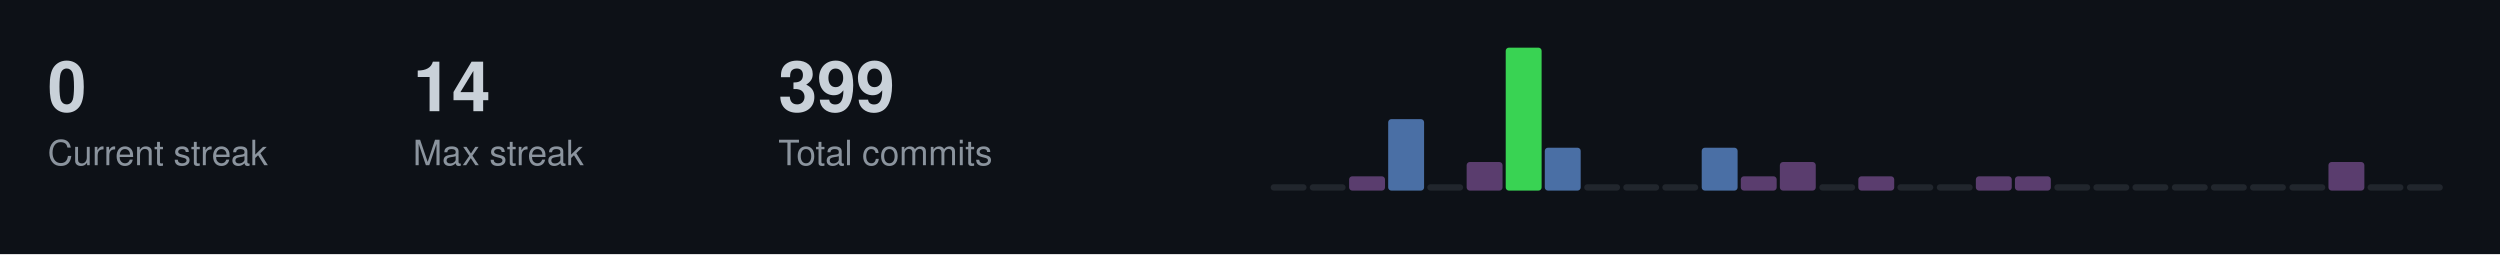
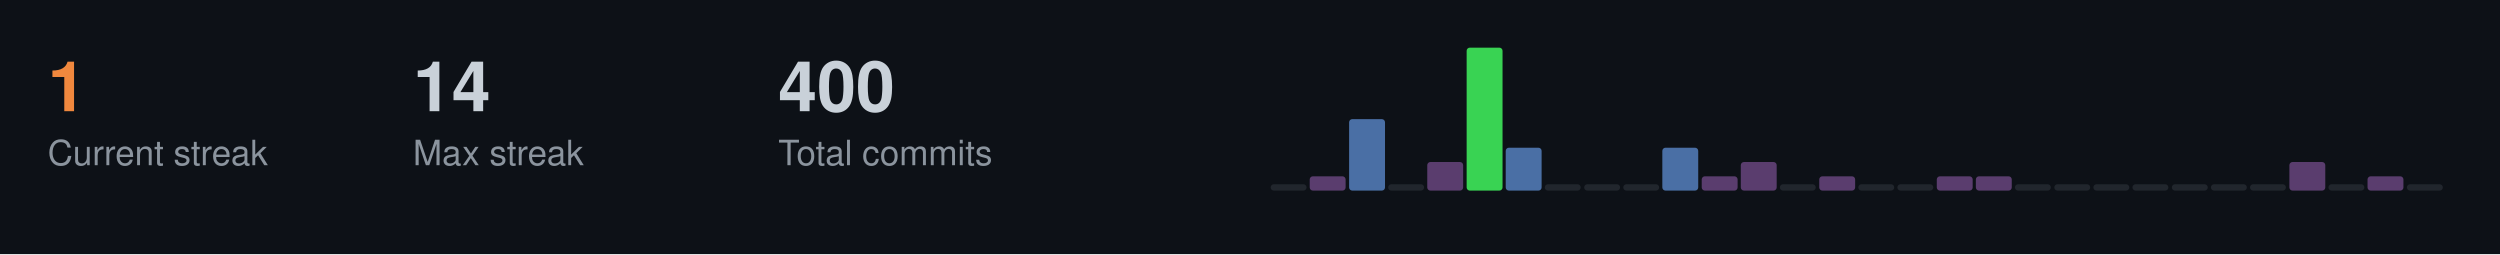
<svg xmlns="http://www.w3.org/2000/svg" width="787" height="80">
  <style>
  .title { font-size: 14px; fill: #c9d1d9; font-family: -apple-system, BlinkMacSystemFont, "Segoe UI", Helvetica, Arial, sans-serif; font-weight: 600; }
  .stat-label { font-size: 11px; fill: #8b949e; font-family: -apple-system, BlinkMacSystemFont, "Segoe UI", Helvetica, Arial, sans-serif; }
  .stat-value { font-size: 22px; fill: #c9d1d9; font-family: -apple-system, BlinkMacSystemFont, "Segoe UI", Helvetica, Arial, sans-serif; font-weight: 600; }
  .streak-fire { font-size: 22px; fill: #f0883e; font-family: -apple-system, BlinkMacSystemFont, "Segoe UI", Helvetica, Arial, sans-serif; font-weight: 600; }
</style>
  <rect width="787" height="80" fill="#0d1117" />
-   <text x="15" y="35" class="stat-value">0</text>
+   <text x="15" y="35" class="streak-fire">1</text>
  <text x="15" y="52" class="stat-label">Current streak</text>
  <text x="130" y="35" class="stat-value">14</text>
  <text x="130" y="52" class="stat-label">Max streak</text>
-   <text x="245" y="35" class="stat-value">399</text>
+   <text x="245" y="35" class="stat-value">400</text>
  <text x="245" y="52" class="stat-label">Total commits</text>
  <rect x="400.0" y="58.0" width="11.3" height="2.0" fill="#21262d" rx="1" />
-   <rect x="412.3" y="58.0" width="11.3" height="2.0" fill="#21262d" rx="1" />
-   <rect x="424.7" y="55.5" width="11.3" height="4.5" fill="#5a3d6e" rx="1" />
-   <rect x="437.0" y="37.5" width="11.3" height="22.5" fill="#4a6fa5" rx="1" />
-   <rect x="449.3" y="58.0" width="11.3" height="2.0" fill="#21262d" rx="1" />
-   <rect x="461.7" y="51.0" width="11.3" height="9.0" fill="#5a3d6e" rx="1" />
-   <rect x="474.0" y="15.0" width="11.3" height="45.0" fill="#39d353" rx="1" />
-   <rect x="486.3" y="46.5" width="11.3" height="13.5" fill="#4a6fa5" rx="1" />
+   <rect x="412.3" y="55.5" width="11.3" height="4.5" fill="#5a3d6e" rx="1" />
+   <rect x="424.7" y="37.5" width="11.3" height="22.5" fill="#4a6fa5" rx="1" />
+   <rect x="437.0" y="58.0" width="11.3" height="2.0" fill="#21262d" rx="1" />
+   <rect x="449.3" y="51.0" width="11.3" height="9.0" fill="#5a3d6e" rx="1" />
+   <rect x="461.7" y="15.0" width="11.3" height="45.0" fill="#39d353" rx="1" />
+   <rect x="474.0" y="46.5" width="11.3" height="13.5" fill="#4a6fa5" rx="1" />
+   <rect x="486.3" y="58.0" width="11.3" height="2.0" fill="#21262d" rx="1" />
  <rect x="498.7" y="58.0" width="11.3" height="2.0" fill="#21262d" rx="1" />
  <rect x="511.0" y="58.0" width="11.3" height="2.0" fill="#21262d" rx="1" />
-   <rect x="523.3" y="58.0" width="11.3" height="2.0" fill="#21262d" rx="1" />
-   <rect x="535.7" y="46.5" width="11.3" height="13.5" fill="#4a6fa5" rx="1" />
-   <rect x="548.0" y="55.5" width="11.3" height="4.5" fill="#5a3d6e" rx="1" />
-   <rect x="560.3" y="51.0" width="11.3" height="9.0" fill="#5a3d6e" rx="1" />
-   <rect x="572.7" y="58.0" width="11.3" height="2.0" fill="#21262d" rx="1" />
-   <rect x="585.0" y="55.5" width="11.3" height="4.5" fill="#5a3d6e" rx="1" />
+   <rect x="523.3" y="46.5" width="11.3" height="13.5" fill="#4a6fa5" rx="1" />
+   <rect x="535.7" y="55.5" width="11.3" height="4.5" fill="#5a3d6e" rx="1" />
+   <rect x="548.0" y="51.0" width="11.3" height="9.0" fill="#5a3d6e" rx="1" />
+   <rect x="560.3" y="58.0" width="11.3" height="2.0" fill="#21262d" rx="1" />
+   <rect x="572.7" y="55.5" width="11.3" height="4.5" fill="#5a3d6e" rx="1" />
+   <rect x="585.0" y="58.0" width="11.3" height="2.0" fill="#21262d" rx="1" />
  <rect x="597.3" y="58.0" width="11.3" height="2.0" fill="#21262d" rx="1" />
-   <rect x="609.7" y="58.0" width="11.3" height="2.0" fill="#21262d" rx="1" />
+   <rect x="609.7" y="55.5" width="11.3" height="4.5" fill="#5a3d6e" rx="1" />
  <rect x="622.0" y="55.5" width="11.3" height="4.5" fill="#5a3d6e" rx="1" />
-   <rect x="634.3" y="55.5" width="11.3" height="4.5" fill="#5a3d6e" rx="1" />
+   <rect x="634.3" y="58.0" width="11.3" height="2.0" fill="#21262d" rx="1" />
  <rect x="646.7" y="58.0" width="11.3" height="2.0" fill="#21262d" rx="1" />
  <rect x="659.0" y="58.0" width="11.3" height="2.0" fill="#21262d" rx="1" />
  <rect x="671.3" y="58.0" width="11.3" height="2.0" fill="#21262d" rx="1" />
  <rect x="683.7" y="58.0" width="11.3" height="2.0" fill="#21262d" rx="1" />
  <rect x="696.0" y="58.0" width="11.3" height="2.0" fill="#21262d" rx="1" />
  <rect x="708.3" y="58.0" width="11.3" height="2.0" fill="#21262d" rx="1" />
-   <rect x="720.7" y="58.0" width="11.3" height="2.0" fill="#21262d" rx="1" />
-   <rect x="733.0" y="51.0" width="11.3" height="9.0" fill="#5a3d6e" rx="1" />
-   <rect x="745.3" y="58.0" width="11.3" height="2.0" fill="#21262d" rx="1" />
+   <rect x="720.7" y="51.0" width="11.3" height="9.0" fill="#5a3d6e" rx="1" />
+   <rect x="733.0" y="58.0" width="11.3" height="2.0" fill="#21262d" rx="1" />
+   <rect x="745.3" y="55.5" width="11.3" height="4.5" fill="#5a3d6e" rx="1" />
  <rect x="757.7" y="58.0" width="11.3" height="2.0" fill="#21262d" rx="1" />
</svg>
